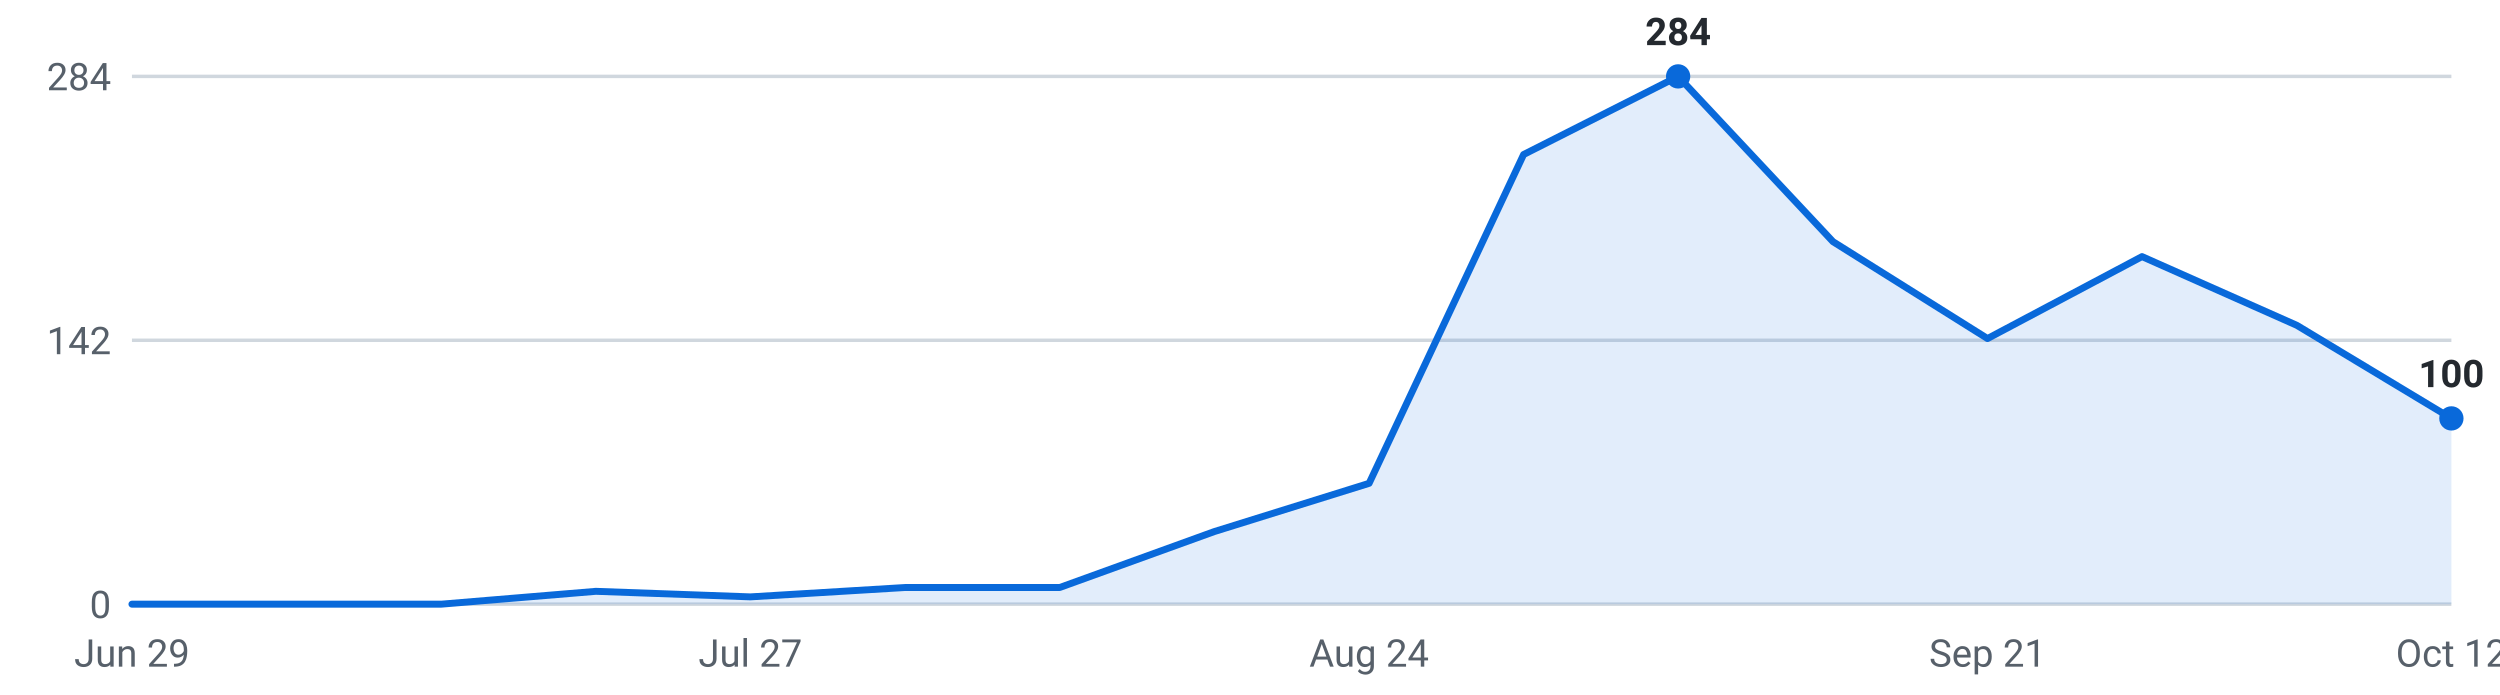
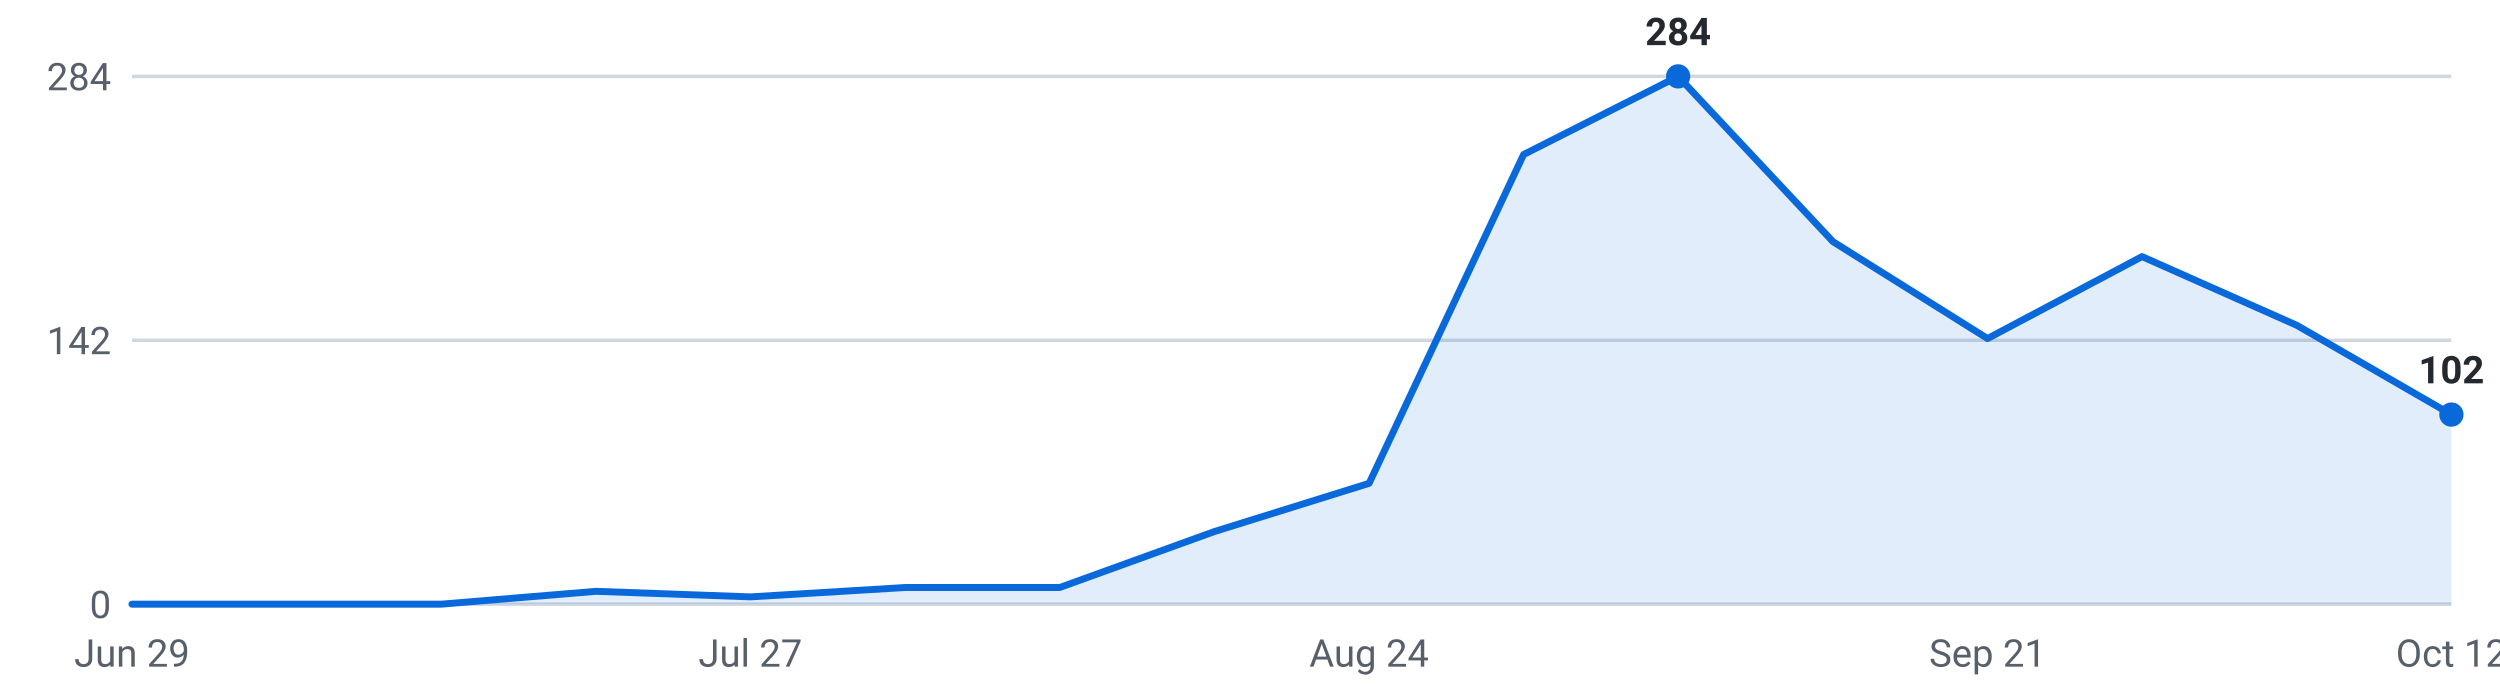
<svg xmlns="http://www.w3.org/2000/svg" viewBox="0 0 720 200" width="720" height="200" role="img" aria-label="Internships posted per week, last 16 weeks">
  <g font-family="-apple-system,Segoe UI,Roboto,sans-serif" font-size="11">
    <line x1="38" y1="174.0" x2="706" y2="174.0" stroke="#d0d7de" stroke-width="1" />
    <text x="32" y="178.0" text-anchor="end" fill="#57606a">0</text>
    <line x1="38" y1="98.0" x2="706" y2="98.0" stroke="#d0d7de" stroke-width="1" />
    <text x="32" y="102.0" text-anchor="end" fill="#57606a">142</text>
    <line x1="38" y1="22.0" x2="706" y2="22.0" stroke="#d0d7de" stroke-width="1" />
    <text x="32" y="26.0" text-anchor="end" fill="#57606a">284</text>
-     <path d="M38.0,174 L38.0,174.0 L82.5,174.0 L127.1,174.0 L171.6,170.3 L216.1,171.9 L260.7,169.2 L305.2,169.2 L349.7,153.1 L394.3,139.2 L438.8,44.5 L483.3,22.0 L527.9,69.6 L572.4,97.5 L616.9,73.9 L661.5,93.7 L706.0,120.5 L706.0,174 Z" fill="#0969da" fill-opacity="0.12" />
-     <polyline points="38.0,174.0 82.5,174.0 127.1,174.0 171.6,170.3 216.1,171.9 260.7,169.2 305.2,169.2 349.7,153.1 394.3,139.2 438.8,44.5 483.3,22.0 527.9,69.6 572.4,97.5 616.9,73.9 661.5,93.7 706.0,120.5" fill="none" stroke="#0969da" stroke-width="2" stroke-linejoin="round" stroke-linecap="round" />
+     <path d="M38.0,174 L38.0,174.0 L82.5,174.0 L127.1,174.0 L171.6,170.3 L216.1,171.9 L260.7,169.2 L305.2,169.2 L349.7,153.1 L394.3,139.2 L438.8,44.5 L483.3,22.0 L527.9,69.6 L572.4,97.5 L616.9,73.9 L661.5,93.7 L706.0,119.4 L706.0,174 Z" fill="#0969da" fill-opacity="0.12" />
+     <polyline points="38.0,174.0 82.5,174.0 127.1,174.0 171.6,170.3 216.1,171.9 260.7,169.2 305.2,169.2 349.7,153.1 394.3,139.2 438.8,44.5 483.3,22.0 527.9,69.6 572.4,97.5 616.9,73.9 661.5,93.7 706.0,119.4" fill="none" stroke="#0969da" stroke-width="2" stroke-linejoin="round" stroke-linecap="round" />
    <circle cx="483.3" cy="22.0" r="3.5" fill="#0969da" />
    <text x="483.3" y="13.0" text-anchor="middle" fill="#24292f" font-weight="600">284</text>
-     <circle cx="706.0" cy="120.5" r="3.5" fill="#0969da" />
-     <text x="706.0" y="111.5" text-anchor="middle" fill="#24292f" font-weight="600">100</text>
+     <circle cx="706.0" cy="119.4" r="3.5" fill="#0969da" />
+     <text x="706.0" y="110.4" text-anchor="middle" fill="#24292f" font-weight="600">102</text>
    <text x="38.0" y="192" text-anchor="middle" fill="#57606a">Jun 29</text>
    <text x="216.1" y="192" text-anchor="middle" fill="#57606a">Jul 27</text>
    <text x="394.3" y="192" text-anchor="middle" fill="#57606a">Aug 24</text>
    <text x="572.4" y="192" text-anchor="middle" fill="#57606a">Sep 21</text>
    <text x="706.0" y="192" text-anchor="middle" fill="#57606a">Oct 12</text>
  </g>
</svg>
